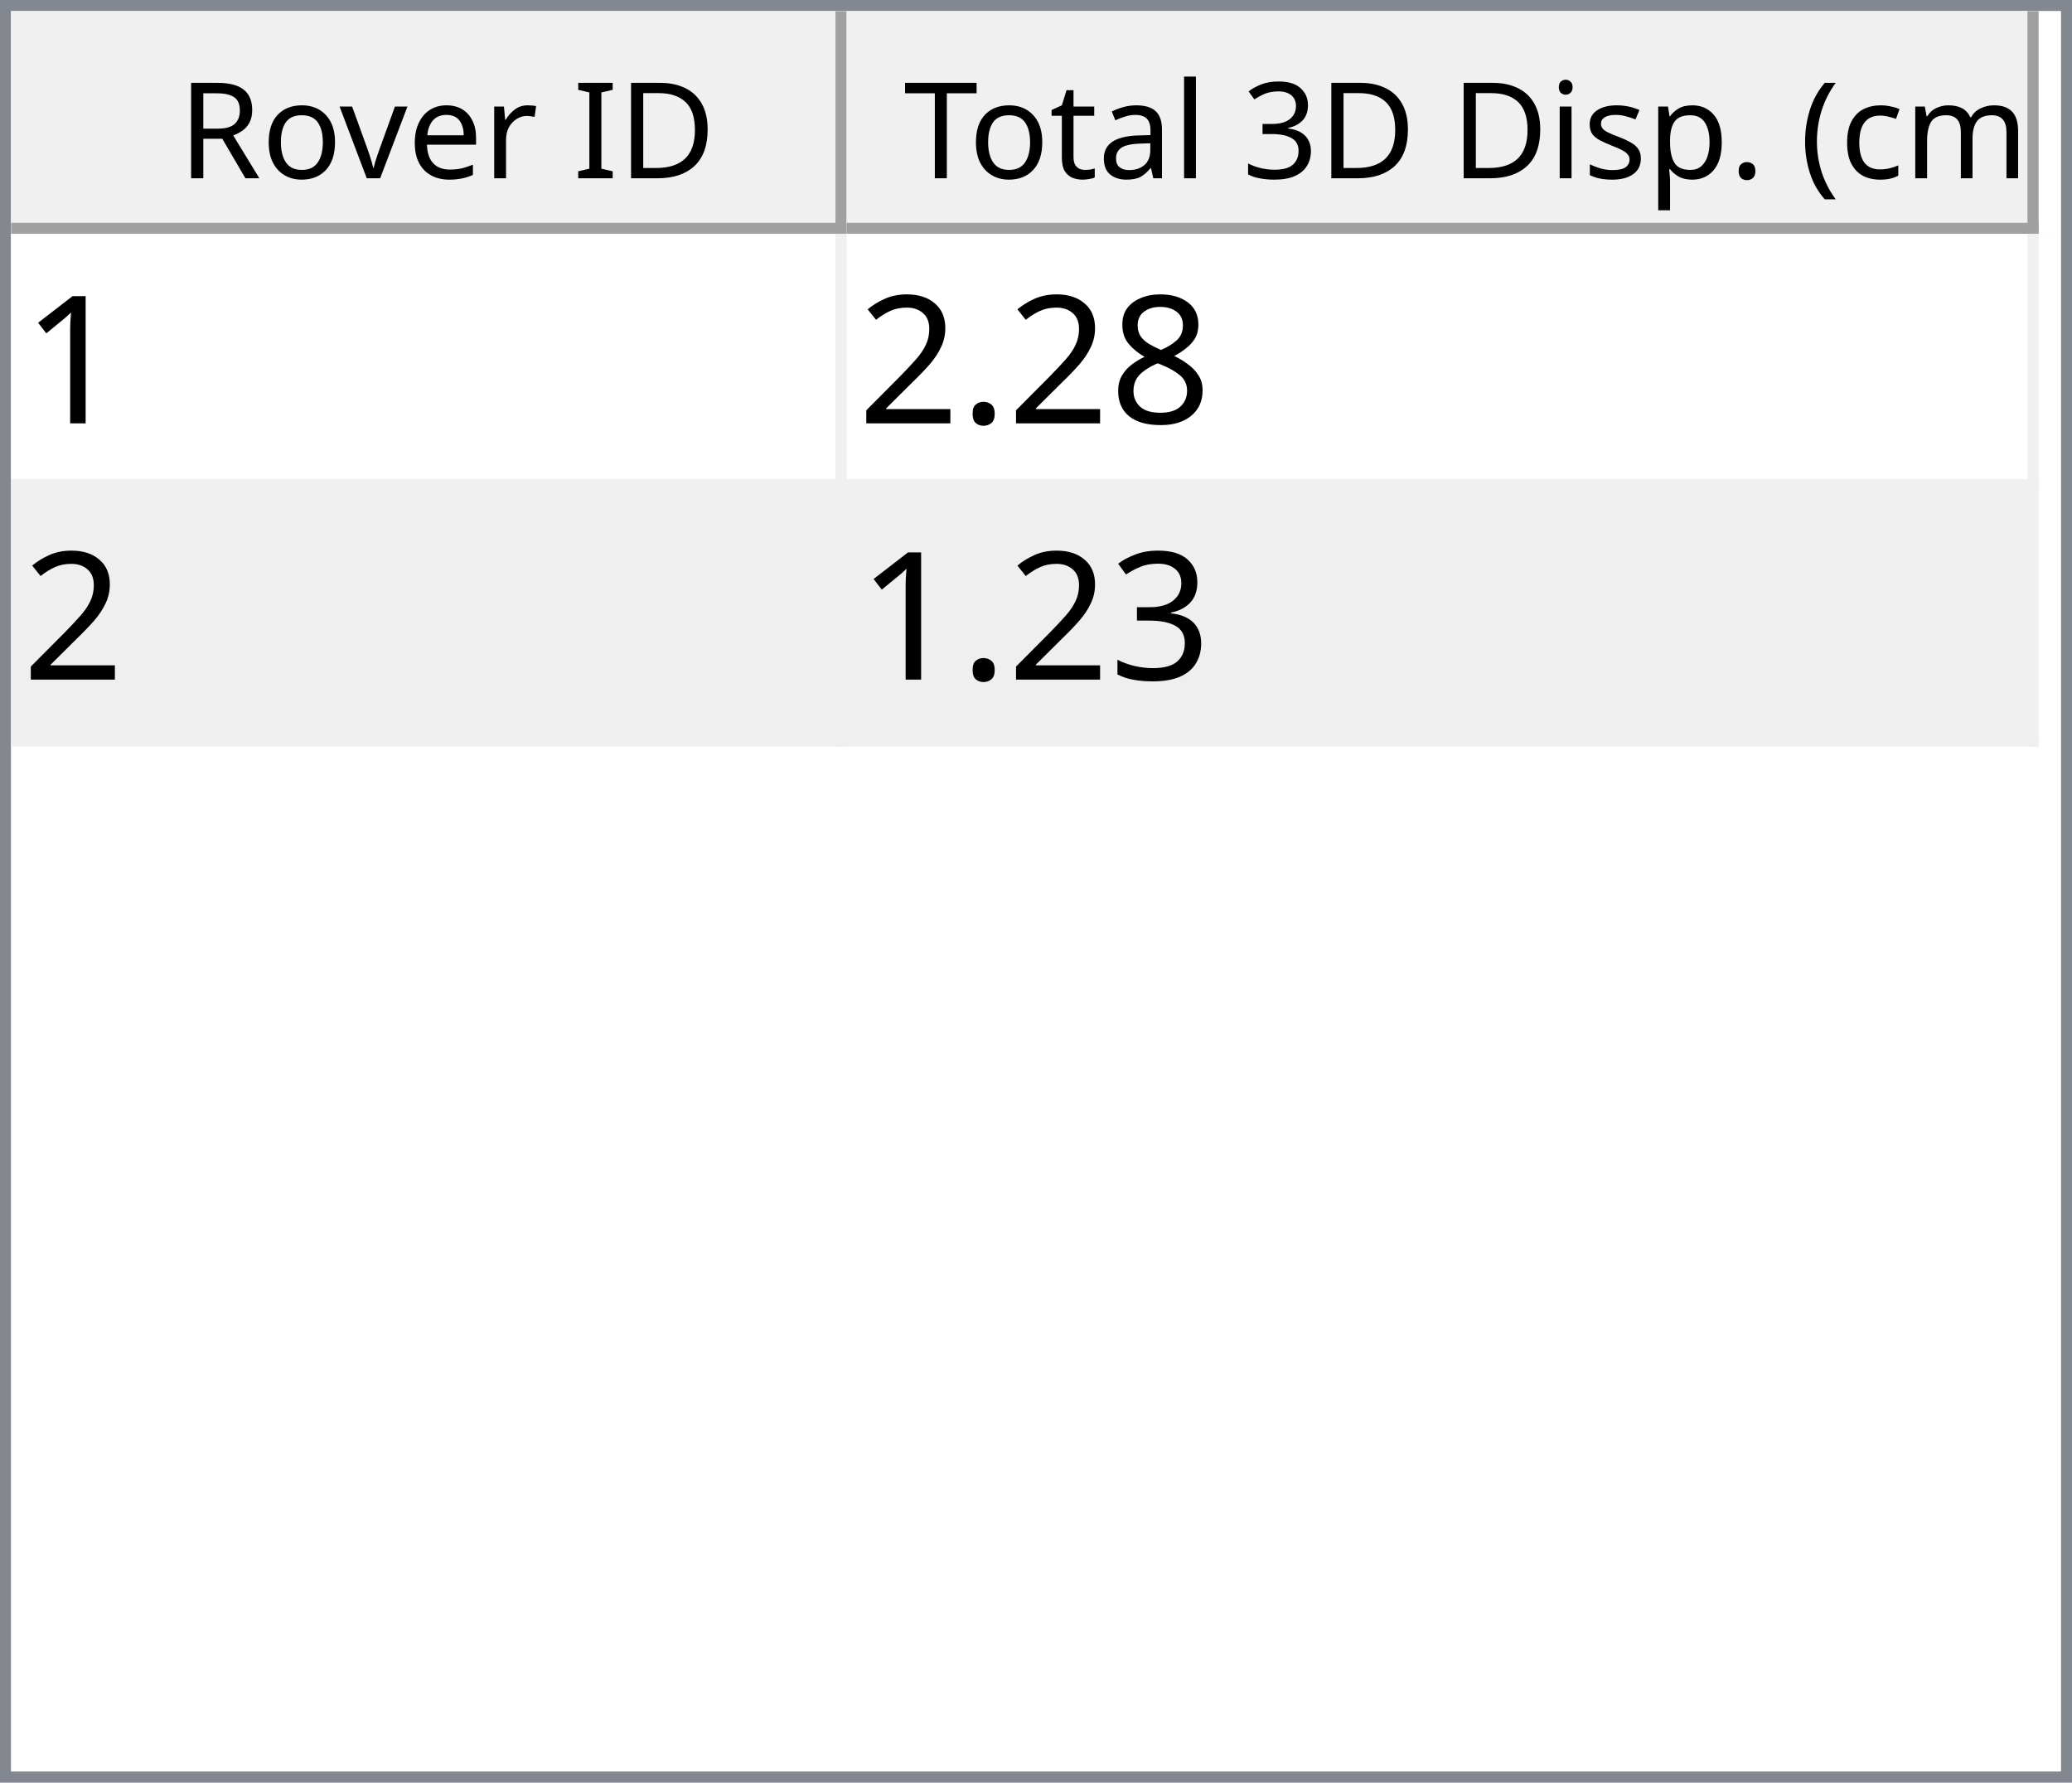
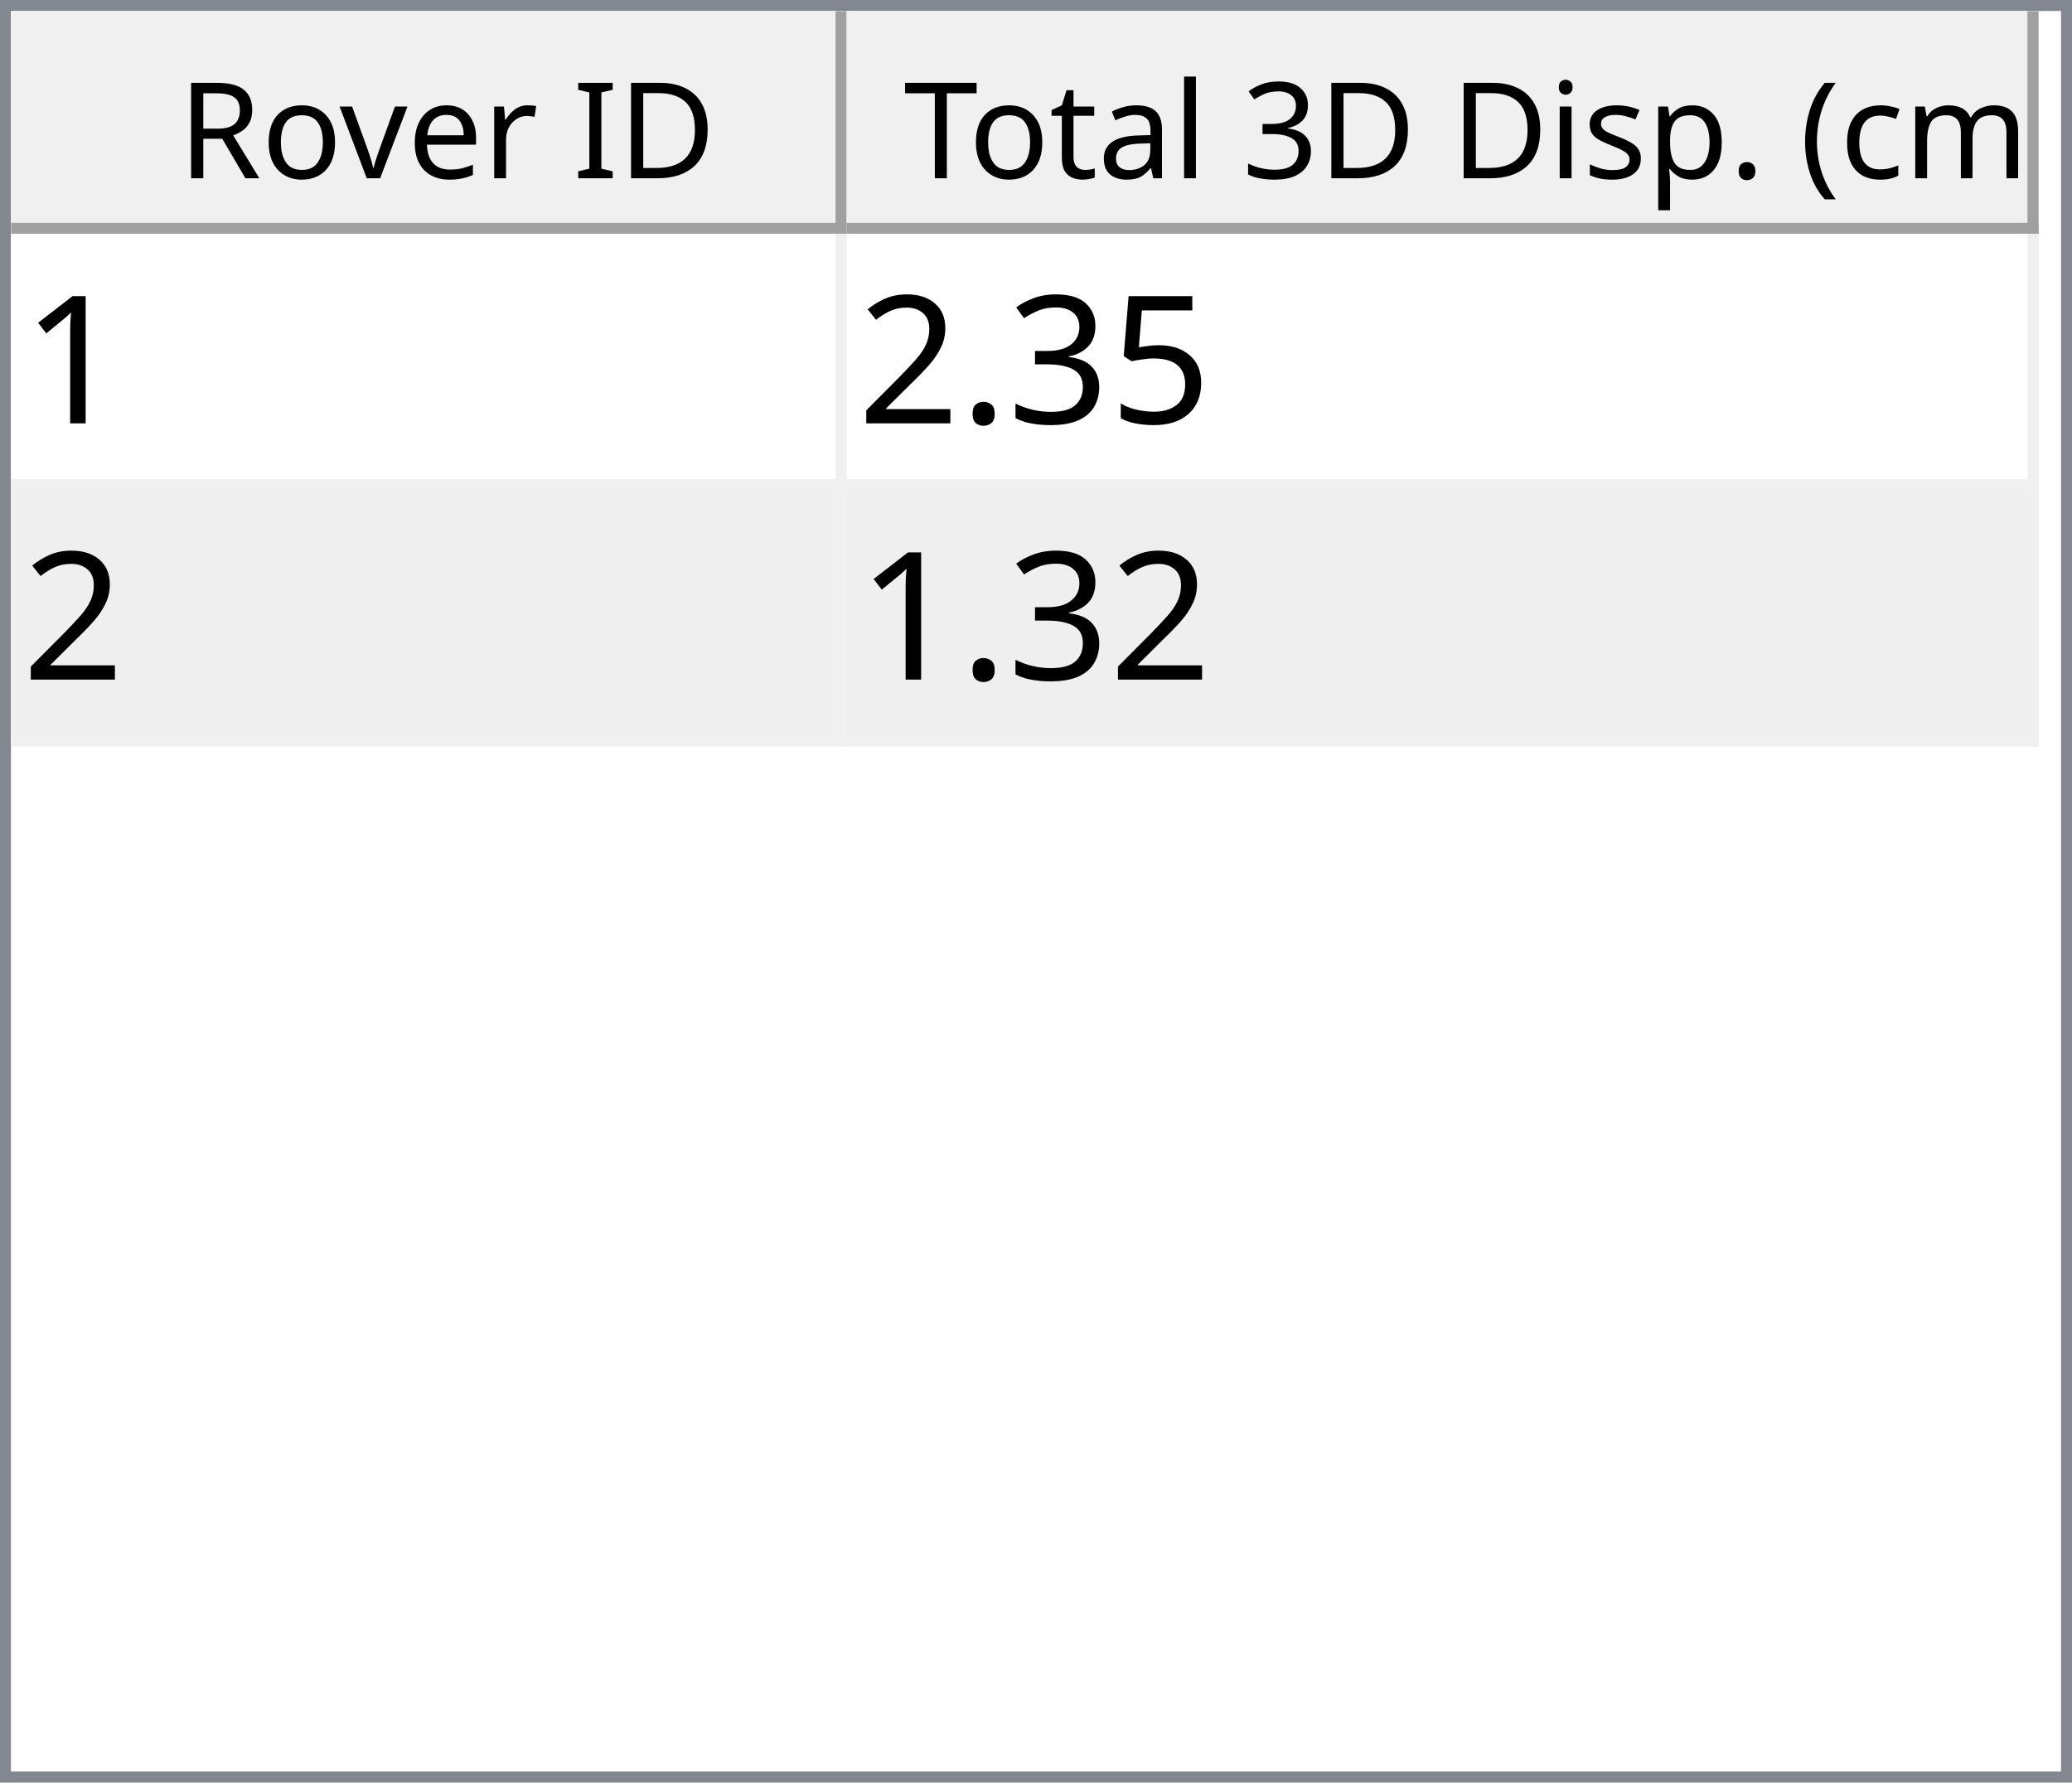
<svg xmlns="http://www.w3.org/2000/svg" style="fill-opacity:1; color-rendering:auto; color-interpolation:auto; text-rendering:auto; stroke:black; stroke-linecap:square; stroke-miterlimit:10; shape-rendering:auto; stroke-opacity:1; fill:black; stroke-dasharray:none; font-weight:normal; stroke-width:1; font-family:'Dialog'; font-style:normal; stroke-linejoin:miter; font-size:12px; stroke-dashoffset:0; image-rendering:auto;" width="186" height="160">
  <defs id="genericDefs" />
  <g>
    <defs id="defs1">
      <clipPath clipPathUnits="userSpaceOnUse" id="clipPath1">
        <path d="M0 0 L186 0 L186 160 L0 160 L0 0 Z" />
      </clipPath>
      <clipPath clipPathUnits="userSpaceOnUse" id="clipPath2">
        <path d="M0 0 L0 160 L186 160 L186 0 Z" />
      </clipPath>
      <clipPath clipPathUnits="userSpaceOnUse" id="clipPath3">
        <path d="M0 0 L0 20 L184 20 L184 0 Z" />
      </clipPath>
      <clipPath clipPathUnits="userSpaceOnUse" id="clipPath4">
        <path d="M0 0 L0 20 L75 20 L75 0 Z" />
      </clipPath>
      <clipPath clipPathUnits="userSpaceOnUse" id="clipPath5">
        <path d="M1 1 L1 19 L74 19 L74 1 Z" />
      </clipPath>
      <clipPath clipPathUnits="userSpaceOnUse" id="clipPath6">
        <path d="M0 0 L0 18 L73 18 L73 0 Z" />
      </clipPath>
      <clipPath clipPathUnits="userSpaceOnUse" id="clipPath7">
        <path d="M-0.5 -0.5 L-0.5 19.5 L74.5 19.5 L74.5 -0.5 Z" />
      </clipPath>
      <clipPath clipPathUnits="userSpaceOnUse" id="clipPath8">
        <path d="M0 0 L0 20 L107 20 L107 0 Z" />
      </clipPath>
      <clipPath clipPathUnits="userSpaceOnUse" id="clipPath9">
        <path d="M1 1 L1 19 L106 19 L106 1 Z" />
      </clipPath>
      <clipPath clipPathUnits="userSpaceOnUse" id="clipPath10">
        <path d="M0 0 L0 18 L105 18 L105 0 Z" />
      </clipPath>
      <clipPath clipPathUnits="userSpaceOnUse" id="clipPath11">
        <path d="M-0.5 -0.5 L-0.5 19.5 L106.5 19.5 L106.5 -0.5 Z" />
      </clipPath>
      <clipPath clipPathUnits="userSpaceOnUse" id="clipPath12">
        <path d="M0 0 L0 138 L184 138 L184 0 Z" />
      </clipPath>
      <clipPath clipPathUnits="userSpaceOnUse" id="clipPath13">
        <path d="M0 0 L0 46 L182 46 L182 0 Z" />
      </clipPath>
      <clipPath clipPathUnits="userSpaceOnUse" id="clipPath14">
        <path d="M-0.5 -0.5 L-0.5 45.5 L181.5 45.5 L181.5 -0.5 Z" />
      </clipPath>
      <clipPath clipPathUnits="userSpaceOnUse" id="clipPath15">
        <path d="M0 0 L0 22 L74 22 L74 0 Z" />
      </clipPath>
      <clipPath clipPathUnits="userSpaceOnUse" id="clipPath16">
        <path d="M0 0 L0 22 L106 22 L106 0 Z" />
      </clipPath>
      <font horiz-adv-x="64.551" id="font1">
        <font-face ascent="107.91" descent="25.098" units-per-em="100" style="font-style:normal; font-family:Segoe UI; font-weight:normal;" />
        <missing-glyph horiz-adv-x="64.551" d="M8.109 0 L8.109 68.266 L56.453 68.266 L56.453 0 L8.109 0 ZM15.328 7.234 L49.219 7.234 L49.219 61.031 L15.328 61.031 L15.328 7.234 Z" />
        <glyph unicode="D" horiz-adv-x="70.117" d="M9.188 0 L9.188 70.016 L28.516 70.016 Q65.531 70.016 65.531 35.891 Q65.531 19.672 55.25 9.836 Q44.969 0 27.734 0 L9.188 0 ZM17.391 62.594 L17.391 7.422 L27.828 7.422 Q41.609 7.422 49.273 14.797 Q56.938 22.172 56.938 35.688 Q56.938 62.594 28.328 62.594 L17.391 62.594 Z" />
        <glyph unicode="I" horiz-adv-x="26.611" d="M17.391 0 L9.188 0 L9.188 70.016 L17.391 70.016 L17.391 0 Z" />
        <glyph unicode=" " horiz-adv-x="27.393" d="" />
        <glyph unicode="r" horiz-adv-x="34.766" d="M34.188 41.891 Q32.078 43.5 28.125 43.5 Q23 43.5 19.555 38.672 Q16.109 33.844 16.109 25.484 L16.109 0 L8.109 0 L8.109 50 L16.109 50 L16.109 39.703 L16.312 39.703 Q18.016 44.969 21.531 47.922 Q25.047 50.875 29.391 50.875 Q32.516 50.875 34.188 50.203 L34.188 41.891 Z" />
        <glyph unicode="e" horiz-adv-x="52.295" d="M48.297 23 L12.984 23 Q13.188 14.656 17.484 10.109 Q21.781 5.562 29.297 5.562 Q37.75 5.562 44.828 11.141 L44.828 3.609 Q38.234 -1.172 27.391 -1.172 Q16.797 -1.172 10.742 5.641 Q4.688 12.453 4.688 24.812 Q4.688 36.469 11.305 43.82 Q17.922 51.172 27.734 51.172 Q37.547 51.172 42.922 44.828 Q48.297 38.484 48.297 27.203 L48.297 23 ZM40.094 29.781 Q40.047 36.719 36.75 40.578 Q33.453 44.438 27.594 44.438 Q21.922 44.438 17.969 40.383 Q14.016 36.328 13.094 29.781 L40.094 29.781 Z" />
        <glyph unicode="v" horiz-adv-x="47.9" d="M47.406 50 L27.484 0 L19.625 0 L0.688 50 L9.469 50 L22.172 13.672 Q23.578 9.672 23.922 6.688 L24.125 6.688 Q24.609 10.453 25.688 13.484 L38.969 50 L47.406 50 Z" />
        <glyph unicode="o" horiz-adv-x="58.594" d="M29 -1.172 Q17.922 -1.172 11.305 5.836 Q4.688 12.844 4.688 24.422 Q4.688 37.016 11.57 44.094 Q18.453 51.172 30.172 51.172 Q41.359 51.172 47.633 44.289 Q53.906 37.406 53.906 25.203 Q53.906 13.234 47.141 6.031 Q40.375 -1.172 29 -1.172 ZM29.594 44.438 Q21.875 44.438 17.383 39.188 Q12.891 33.938 12.891 24.703 Q12.891 15.828 17.43 10.695 Q21.969 5.562 29.594 5.562 Q37.359 5.562 41.531 10.594 Q45.703 15.625 45.703 24.906 Q45.703 34.281 41.531 39.359 Q37.359 44.438 29.594 44.438 Z" />
        <glyph unicode="R" horiz-adv-x="59.814" d="M59.375 0 L49.609 0 L37.891 19.625 Q36.281 22.359 34.766 24.289 Q33.25 26.219 31.664 27.438 Q30.078 28.656 28.25 29.219 Q26.422 29.781 24.125 29.781 L17.391 29.781 L17.391 0 L9.188 0 L9.188 70.016 L30.078 70.016 Q34.672 70.016 38.555 68.867 Q42.438 67.719 45.289 65.375 Q48.141 63.031 49.758 59.547 Q51.375 56.062 51.375 51.375 Q51.375 47.703 50.273 44.656 Q49.172 41.609 47.148 39.211 Q45.125 36.812 42.266 35.133 Q39.406 33.453 35.844 32.516 L35.844 32.328 Q37.594 31.547 38.891 30.547 Q40.188 29.547 41.359 28.18 Q42.531 26.812 43.68 25.078 Q44.828 23.344 46.234 21.047 L59.375 0 ZM17.391 62.594 L17.391 37.203 L28.516 37.203 Q31.594 37.203 34.203 38.133 Q36.812 39.062 38.719 40.797 Q40.625 42.531 41.703 45.047 Q42.781 47.562 42.781 50.688 Q42.781 56.297 39.141 59.445 Q35.5 62.594 28.609 62.594 L17.391 62.594 Z" />
        <glyph unicode=")" horiz-adv-x="30.176" d="M8.297 -15.922 L1.172 -15.922 Q16.406 2.344 16.406 26.812 Q16.406 51.469 1.078 70.016 L8.297 70.016 Q23.531 52.156 23.531 26.703 Q23.531 1.375 8.297 -15.922 Z" />
        <glyph unicode="m" horiz-adv-x="86.133" d="M79.109 0 L71.094 0 L71.094 28.719 Q71.094 37.016 68.531 40.727 Q65.969 44.438 59.906 44.438 Q54.781 44.438 51.195 39.75 Q47.609 35.062 47.609 28.516 L47.609 0 L39.594 0 L39.594 29.688 Q39.594 44.438 28.219 44.438 Q22.953 44.438 19.531 40.016 Q16.109 35.594 16.109 28.516 L16.109 0 L8.109 0 L8.109 50 L16.109 50 L16.109 42.094 L16.312 42.094 Q21.625 51.172 31.844 51.172 Q36.969 51.172 40.773 48.312 Q44.578 45.453 46 40.828 Q51.562 51.172 62.594 51.172 Q79.109 51.172 79.109 30.812 L79.109 0 Z" />
        <glyph unicode="c" horiz-adv-x="46.191" d="M42.188 2.297 Q36.422 -1.172 28.516 -1.172 Q17.828 -1.172 11.258 5.789 Q4.688 12.75 4.688 23.828 Q4.688 36.188 11.766 43.68 Q18.844 51.172 30.672 51.172 Q37.25 51.172 42.281 48.734 L42.281 40.531 Q36.719 44.438 30.375 44.438 Q22.703 44.438 17.797 38.945 Q12.891 33.453 12.891 24.516 Q12.891 15.719 17.508 10.641 Q22.125 5.562 29.891 5.562 Q36.422 5.562 42.188 9.906 L42.188 2.297 Z" />
        <glyph unicode="(" horiz-adv-x="30.176" d="M29.109 -15.922 L21.969 -15.922 Q6.844 1.375 6.844 26.703 Q6.844 52.156 21.969 70.016 L29.203 70.016 Q13.875 51.469 13.875 26.812 Q13.875 2.344 29.109 -15.922 Z" />
        <glyph unicode="." horiz-adv-x="21.68" d="M10.891 -1.078 Q8.641 -1.078 7.055 0.539 Q5.469 2.156 5.469 4.391 Q5.469 6.641 7.055 8.273 Q8.641 9.906 10.891 9.906 Q13.188 9.906 14.797 8.273 Q16.406 6.641 16.406 4.391 Q16.406 2.156 14.797 0.539 Q13.188 -1.078 10.891 -1.078 Z" />
        <glyph unicode="p" horiz-adv-x="58.789" d="M16.312 7.234 L16.109 7.234 L16.109 -23 L8.109 -23 L8.109 50 L16.109 50 L16.109 41.219 L16.312 41.219 Q22.219 51.172 33.594 51.172 Q43.266 51.172 48.688 44.461 Q54.109 37.75 54.109 26.469 Q54.109 13.922 48 6.375 Q41.891 -1.172 31.297 -1.172 Q21.578 -1.172 16.312 7.234 ZM16.109 27.391 L16.109 20.406 Q16.109 14.203 20.141 9.883 Q24.172 5.562 30.375 5.562 Q37.641 5.562 41.773 11.133 Q45.906 16.703 45.906 26.609 Q45.906 34.969 42.047 39.703 Q38.188 44.438 31.594 44.438 Q24.609 44.438 20.359 39.578 Q16.109 34.719 16.109 27.391 Z" />
        <glyph unicode="s" horiz-adv-x="42.432" d="M5.078 1.812 L5.078 10.406 Q11.625 5.562 19.484 5.562 Q30.031 5.562 30.031 12.594 Q30.031 14.594 29.125 15.992 Q28.219 17.391 26.68 18.461 Q25.141 19.531 23.07 20.383 Q21 21.234 18.609 22.172 Q15.281 23.484 12.766 24.828 Q10.25 26.172 8.57 27.859 Q6.891 29.547 6.031 31.695 Q5.172 33.844 5.172 36.719 Q5.172 40.234 6.789 42.945 Q8.406 45.656 11.086 47.484 Q13.766 49.312 17.211 50.242 Q20.656 51.172 24.312 51.172 Q30.812 51.172 35.938 48.922 L35.938 40.828 Q30.422 44.438 23.25 44.438 Q21 44.438 19.195 43.922 Q17.391 43.406 16.094 42.477 Q14.797 41.547 14.086 40.258 Q13.375 38.969 13.375 37.406 Q13.375 35.453 14.086 34.133 Q14.797 32.812 16.164 31.789 Q17.531 30.766 19.484 29.938 Q21.438 29.109 23.922 28.125 Q27.25 26.859 29.883 25.516 Q32.516 24.172 34.375 22.484 Q36.234 20.797 37.234 18.602 Q38.234 16.406 38.234 13.375 Q38.234 9.672 36.602 6.938 Q34.969 4.203 32.234 2.398 Q29.5 0.594 25.93 -0.289 Q22.359 -1.172 18.453 -1.172 Q10.75 -1.172 5.078 1.812 Z" />
        <glyph unicode="i" horiz-adv-x="24.219" d="M12.203 62.703 Q10.062 62.703 8.547 64.164 Q7.031 65.625 7.031 67.875 Q7.031 70.125 8.547 71.609 Q10.062 73.094 12.203 73.094 Q14.406 73.094 15.945 71.609 Q17.484 70.125 17.484 67.875 Q17.484 65.719 15.945 64.211 Q14.406 62.703 12.203 62.703 ZM16.109 0 L8.109 0 L8.109 50 L16.109 50 L16.109 0 Z" />
        <glyph unicode="3" horiz-adv-x="53.906" d="M46.531 19.828 Q46.531 15.094 44.75 11.211 Q42.969 7.328 39.719 4.57 Q36.469 1.812 31.93 0.297 Q27.391 -1.219 21.922 -1.219 Q11.922 -1.219 6 2.594 L6 11.188 Q13.094 5.609 22.219 5.609 Q25.875 5.609 28.828 6.539 Q31.781 7.469 33.906 9.227 Q36.031 10.984 37.18 13.477 Q38.328 15.969 38.328 19.094 Q38.328 32.812 18.797 32.812 L12.984 32.812 L12.984 39.594 L18.5 39.594 Q35.797 39.594 35.797 52.484 Q35.797 64.406 22.609 64.406 Q15.188 64.406 8.688 59.422 L8.688 67.188 Q15.375 71.188 24.609 71.188 Q29 71.188 32.57 69.969 Q36.141 68.75 38.68 66.555 Q41.219 64.359 42.609 61.281 Q44 58.203 44 54.5 Q44 40.672 30.031 36.719 L30.031 36.531 Q33.594 36.141 36.625 34.797 Q39.656 33.453 41.852 31.305 Q44.047 29.156 45.289 26.25 Q46.531 23.344 46.531 19.828 Z" />
        <glyph unicode="l" horiz-adv-x="24.219" d="M16.109 0 L8.109 0 L8.109 74.031 L16.109 74.031 L16.109 0 Z" />
        <glyph unicode="a" horiz-adv-x="50.879" d="M43.891 0 L35.891 0 L35.891 7.812 L35.688 7.812 Q30.469 -1.172 20.312 -1.172 Q12.844 -1.172 8.617 2.781 Q4.391 6.734 4.391 13.281 Q4.391 27.297 20.906 29.594 L35.891 31.688 Q35.891 44.438 25.594 44.438 Q16.547 44.438 9.281 38.281 L9.281 46.484 Q16.656 51.172 26.266 51.172 Q43.891 51.172 43.891 32.516 L43.891 0 ZM35.891 25.297 L23.828 23.641 Q18.266 22.859 15.43 20.875 Q12.594 18.891 12.594 13.875 Q12.594 10.203 15.211 7.883 Q17.828 5.562 22.172 5.562 Q28.125 5.562 32.008 9.742 Q35.891 13.922 35.891 20.312 L35.891 25.297 Z" />
        <glyph unicode="t" horiz-adv-x="33.887" d="M31.297 0.484 Q28.469 -1.078 23.828 -1.078 Q10.688 -1.078 10.688 13.578 L10.688 43.172 L2.094 43.172 L2.094 50 L10.688 50 L10.688 62.203 L18.703 64.797 L18.703 50 L31.297 50 L31.297 43.172 L18.703 43.172 L18.703 14.984 Q18.703 9.969 20.414 7.82 Q22.125 5.672 26.078 5.672 Q29.109 5.672 31.297 7.328 L31.297 0.484 Z" />
        <glyph unicode="T" horiz-adv-x="52.393" d="M50.594 62.594 L30.375 62.594 L30.375 0 L22.172 0 L22.172 62.594 L2 62.594 L2 70.016 L50.594 70.016 L50.594 62.594 Z" />
      </font>
      <font horiz-adv-x="75.0" id="font2">
        <font-face ascent="100.537" descent="21.973" units-per-em="100" style="font-style:normal; font-family:sans-serif; font-weight:normal;" />
        <missing-glyph horiz-adv-x="75.0" d="M12.5 0 L12.5 62.5 L62.5 62.5 L62.5 0 L12.5 0 ZM14.062 1.562 L60.938 1.562 L60.938 60.938 L14.062 60.938 L14.062 1.562 Z" />
        <glyph unicode="1" horiz-adv-x="55.615" d="M37.25 0 L28.469 0 L28.469 56 Q25.297 52.984 20.141 49.953 Q14.984 46.922 10.891 45.406 L10.891 53.906 Q18.266 57.375 23.781 62.305 Q29.297 67.234 31.594 71.875 L37.25 71.875 L37.25 0 Z" />
-         <glyph unicode="8" horiz-adv-x="55.615" d="M17.672 38.812 Q12.203 40.828 9.57 44.539 Q6.938 48.25 6.938 53.422 Q6.938 61.234 12.555 66.555 Q18.172 71.875 27.484 71.875 Q36.859 71.875 42.578 66.43 Q48.297 60.984 48.297 53.172 Q48.297 48.188 45.68 44.508 Q43.062 40.828 37.75 38.812 Q44.344 36.672 47.781 31.883 Q51.219 27.094 51.219 20.453 Q51.219 11.281 44.727 5.031 Q38.234 -1.219 27.641 -1.219 Q17.047 -1.219 10.547 5.055 Q4.047 11.328 4.047 20.703 Q4.047 27.688 7.594 32.398 Q11.141 37.109 17.672 38.812 ZM15.922 53.719 Q15.922 48.641 19.195 45.414 Q22.469 42.188 27.688 42.188 Q32.766 42.188 36.016 45.383 Q39.266 48.578 39.266 53.219 Q39.266 58.062 35.914 61.359 Q32.562 64.656 27.594 64.656 Q22.562 64.656 19.242 61.43 Q15.922 58.203 15.922 53.719 ZM13.094 20.656 Q13.094 16.891 14.875 13.375 Q16.656 9.859 20.172 7.93 Q23.688 6 27.734 6 Q34.031 6 38.133 10.055 Q42.234 14.109 42.234 20.359 Q42.234 26.703 38.016 30.859 Q33.797 35.016 27.438 35.016 Q21.234 35.016 17.164 30.914 Q13.094 26.812 13.094 20.656 Z" />
+         <glyph unicode="5" horiz-adv-x="55.615" d="M4.156 18.75 L13.375 19.531 Q14.406 12.797 18.141 9.398 Q21.875 6 27.156 6 Q33.5 6 37.891 10.789 Q42.281 15.578 42.281 23.484 Q42.281 31 38.062 35.352 Q33.844 39.703 27 39.703 Q22.75 39.703 19.336 37.773 Q15.922 35.844 13.969 32.766 L5.719 33.844 L12.641 70.609 L48.25 70.609 L48.25 62.203 L19.672 62.203 L15.828 42.969 Q22.266 47.469 29.344 47.469 Q38.719 47.469 45.164 40.969 Q51.609 34.469 51.609 24.266 Q51.609 14.547 45.953 7.469 Q39.062 -1.219 27.156 -1.219 Q17.391 -1.219 11.211 4.25 Q5.031 9.719 4.156 18.75 Z" />
+         <glyph unicode="3" horiz-adv-x="55.615" d="M4.203 18.891 L12.984 20.062 Q14.5 12.594 18.141 9.297 Q21.781 6 27 6 Q33.203 6 37.477 10.297 Q41.75 14.594 41.75 20.953 Q41.75 27 37.797 30.93 Q33.844 34.859 27.734 34.859 Q25.25 34.859 21.531 33.891 L22.516 41.609 Q23.391 41.5 23.922 41.5 Q29.547 41.5 34.039 44.43 Q38.531 47.359 38.531 53.469 Q38.531 58.297 35.258 61.477 Q31.984 64.656 26.812 64.656 Q21.688 64.656 18.266 61.43 Q14.844 58.203 13.875 51.766 L5.078 53.328 Q6.688 62.156 12.398 67.016 Q18.109 71.875 26.609 71.875 Q32.469 71.875 37.398 69.359 Q42.328 66.844 44.945 62.5 Q47.562 58.156 47.562 53.266 Q47.562 48.641 45.07 44.828 Q42.578 41.016 37.703 38.766 Q44.047 37.312 47.562 32.695 Q51.078 28.078 51.078 21.141 Q51.078 11.766 44.242 5.25 Q37.406 -1.266 26.953 -1.266 Q17.531 -1.266 11.305 4.352 Q5.078 9.969 4.203 18.891 Z" />
        <glyph unicode="." horiz-adv-x="27.783" d="M9.078 0 L9.078 10.016 L19.094 10.016 L19.094 0 L9.078 0 Z" />
        <glyph unicode="2" horiz-adv-x="55.615" d="M50.344 8.453 L50.344 0 L3.031 0 Q2.938 3.172 4.047 6.109 Q5.859 10.938 9.836 15.625 Q13.812 20.312 21.344 26.469 Q33.016 36.031 37.117 41.625 Q41.219 47.219 41.219 52.203 Q41.219 57.422 37.477 61.008 Q33.734 64.594 27.734 64.594 Q21.391 64.594 17.578 60.789 Q13.766 56.984 13.719 50.25 L4.688 51.172 Q5.609 61.281 11.664 66.578 Q17.719 71.875 27.938 71.875 Q38.234 71.875 44.242 66.164 Q50.25 60.453 50.25 52 Q50.25 47.703 48.492 43.555 Q46.734 39.406 42.656 34.812 Q38.578 30.219 29.109 22.219 Q21.188 15.578 18.945 13.211 Q16.703 10.844 15.234 8.453 L50.344 8.453 Z" />
-         <glyph unicode="3" horiz-adv-x="55.615" d="M4.203 18.891 L12.984 20.062 Q14.5 12.594 18.141 9.297 Q21.781 6 27 6 Q33.203 6 37.477 10.297 Q41.75 14.594 41.75 20.953 Q41.75 27 37.797 30.93 Q33.844 34.859 27.734 34.859 Q25.25 34.859 21.531 33.891 L22.516 41.609 Q23.391 41.5 23.922 41.5 Q29.547 41.5 34.039 44.43 Q38.531 47.359 38.531 53.469 Q38.531 58.297 35.258 61.477 Q31.984 64.656 26.812 64.656 Q21.688 64.656 18.266 61.43 Q14.844 58.203 13.875 51.766 L5.078 53.328 Q6.688 62.156 12.398 67.016 Q18.109 71.875 26.609 71.875 Q32.469 71.875 37.398 69.359 Q42.328 66.844 44.945 62.5 Q47.562 58.156 47.562 53.266 Q47.562 48.641 45.07 44.828 Q42.578 41.016 37.703 38.766 Q44.047 37.312 47.562 32.695 Q51.078 28.078 51.078 21.141 Q51.078 11.766 44.242 5.25 Q37.406 -1.266 26.953 -1.266 Q17.531 -1.266 11.305 4.352 Q5.078 9.969 4.203 18.891 Z" />
      </font>
    </defs>
    <g style="fill:white; stroke:white;">
      <rect x="0" y="0" width="186" style="clip-path:url(#clipPath1); stroke:none;" height="160" />
    </g>
    <g style="fill:white; text-rendering:optimizeSpeed; color-rendering:optimizeSpeed; image-rendering:optimizeSpeed; shape-rendering:crispEdges; stroke:white; color-interpolation:sRGB;">
      <rect x="0" width="186" height="160" y="0" style="stroke:none;" />
      <path style="stroke:none;" d="M0 160 L186 160 L186 0 L0 0 Z" />
    </g>
    <g style="fill:rgb(240,240,240); font-family:'Segoe UI'; stroke:rgb(240,240,240);">
      <rect x="0" y="0" width="186" style="clip-path:url(#clipPath2); stroke:none;" height="160" />
    </g>
    <g style="fill:rgb(130,135,144); font-family:'Segoe UI'; stroke:rgb(130,135,144);">
      <path d="M0 0 L186 0 L186 160 L0 160 L0 0 ZM1 1 L185 1 L185 159 L1 159 L1 1 Z" style="fill-rule:evenodd; clip-path:url(#clipPath2); stroke:none;" />
    </g>
    <g style="fill:white; font-family:'Segoe UI'; stroke:white;" transform="translate(1,1)">
      <rect x="0" y="0" width="184" style="clip-path:url(#clipPath3); stroke:none;" height="20" />
    </g>
    <g style="fill:rgb(240,240,240); font-family:'Segoe UI'; stroke:rgb(240,240,240);" transform="translate(1,1)">
      <rect x="0" y="0" width="75" style="clip-path:url(#clipPath4); stroke:none;" height="20" />
    </g>
    <g style="font-family:'Segoe UI';" transform="translate(2,2)">
      <text x="14" xml:space="preserve" y="14" style="clip-path:url(#clipPath6); stroke:none;">Rover ID</text>
    </g>
    <g style="fill:rgb(160,160,160); font-family:'Segoe UI'; stroke:rgb(160,160,160); stroke-linejoin:bevel;" transform="translate(1.5,1.5)">
      <line x1="74" x2="74" y1="0" style="fill:none; clip-path:url(#clipPath7);" y2="19" />
    </g>
    <g style="fill:rgb(160,160,160); font-family:'Segoe UI'; stroke:rgb(160,160,160); stroke-linejoin:bevel;" transform="matrix(1,0,0,1,1,1) translate(0.5,0.5)">
      <line x1="0" x2="74" y1="19" style="fill:none; clip-path:url(#clipPath7);" y2="19" />
    </g>
    <g style="fill:rgb(240,240,240); font-family:'Segoe UI'; stroke:rgb(240,240,240);" transform="translate(76,1)">
      <rect x="0" y="0" width="107" style="clip-path:url(#clipPath8); stroke:none;" height="20" />
    </g>
    <g style="font-family:'Segoe UI';" transform="translate(77,2)">
      <text x="1" xml:space="preserve" y="14" style="clip-path:url(#clipPath10); stroke:none;"> Total 3D Disp. (cm)</text>
    </g>
    <g style="fill:rgb(160,160,160); font-family:'Segoe UI'; stroke:rgb(160,160,160); stroke-linejoin:bevel;" transform="translate(76.5,1.5)">
      <line x1="106" x2="106" y1="0" style="fill:none; clip-path:url(#clipPath11);" y2="19" />
    </g>
    <g style="fill:rgb(160,160,160); font-family:'Segoe UI'; stroke:rgb(160,160,160); stroke-linejoin:bevel;" transform="matrix(1,0,0,1,76,1) translate(0.5,0.5)">
      <line x1="0" x2="106" y1="19" style="fill:none; clip-path:url(#clipPath11);" y2="19" />
    </g>
    <g style="fill:white; font-family:'Segoe UI'; stroke:white;" transform="translate(1,21)">
      <rect x="0" y="0" width="184" style="clip-path:url(#clipPath12); stroke:none;" height="138" />
    </g>
    <g style="fill:rgb(240,240,240); font-size:16px; font-family:sans-serif; stroke:rgb(240,240,240);" transform="translate(1,21)">
      <rect x="0" y="0" width="182" style="clip-path:url(#clipPath13); stroke:none;" height="46" />
      <line transform="translate(0.5,0.5)" x1="0" x2="181" y1="22" style="clip-path:url(#clipPath14); fill:none; stroke-linejoin:bevel;" y2="22" />
    </g>
    <g transform="matrix(1,0,0,1,1,21) translate(0.5,0.5)" style="fill:rgb(240,240,240); font-size:16px; font-family:sans-serif; stroke:rgb(240,240,240); stroke-linejoin:bevel;">
      <line x1="0" x2="181" y1="45" style="fill:none; clip-path:url(#clipPath14);" y2="45" />
    </g>
    <g transform="matrix(1,0,0,1,1,21) translate(0.5,0.5)" style="fill:rgb(240,240,240); font-size:16px; font-family:sans-serif; stroke:rgb(240,240,240); stroke-linejoin:bevel;">
      <line x1="74" x2="74" y1="0" style="fill:none; clip-path:url(#clipPath14);" y2="45" />
    </g>
    <g transform="matrix(1,0,0,1,1,21) translate(0.5,0.5)" style="fill:rgb(240,240,240); font-size:16px; font-family:sans-serif; stroke:rgb(240,240,240); stroke-linejoin:bevel;">
      <line x1="181" x2="181" y1="0" style="fill:none; clip-path:url(#clipPath14);" y2="45" />
    </g>
    <g style="fill:white; font-size:16px; font-family:sans-serif; stroke:white;" transform="matrix(1,0,0,1,1,21)">
      <rect x="0" y="0" width="74" style="clip-path:url(#clipPath15); stroke:none;" height="22" />
      <text x="1" y="17" style="fill:black; clip-path:url(#clipPath15); stroke:none;" xml:space="preserve">1</text>
    </g>
    <g style="fill:white; font-size:16px; font-family:sans-serif; stroke:white;" transform="matrix(1,0,0,1,1,21) translate(75,0)">
      <rect x="0" y="0" width="106" style="clip-path:url(#clipPath16); stroke:none;" height="22" />
-       <text x="1" y="17" style="fill:black; clip-path:url(#clipPath16); stroke:none;" xml:space="preserve">2.28</text>
+       <text x="1" y="17" style="fill:black; clip-path:url(#clipPath16); stroke:none;" xml:space="preserve">2.35</text>
    </g>
    <g style="fill:rgb(239,239,239); font-size:16px; font-family:sans-serif; stroke:rgb(239,239,239);" transform="matrix(1,0,0,1,1,21) translate(0,23)">
      <rect x="0" y="0" width="74" style="clip-path:url(#clipPath15); stroke:none;" height="22" />
      <text x="1" y="17" style="fill:black; clip-path:url(#clipPath15); stroke:none;" xml:space="preserve">2</text>
    </g>
    <g style="fill:rgb(239,239,239); font-size:16px; font-family:sans-serif; stroke:rgb(239,239,239);" transform="matrix(1,0,0,1,1,21) translate(75,23)">
      <rect x="0" y="0" width="106" style="clip-path:url(#clipPath16); stroke:none;" height="22" />
-       <text x="1" y="17" style="fill:black; clip-path:url(#clipPath16); stroke:none;" xml:space="preserve">1.23</text>
+       <text x="1" y="17" style="fill:black; clip-path:url(#clipPath16); stroke:none;" xml:space="preserve">1.32</text>
    </g>
  </g>
</svg>
